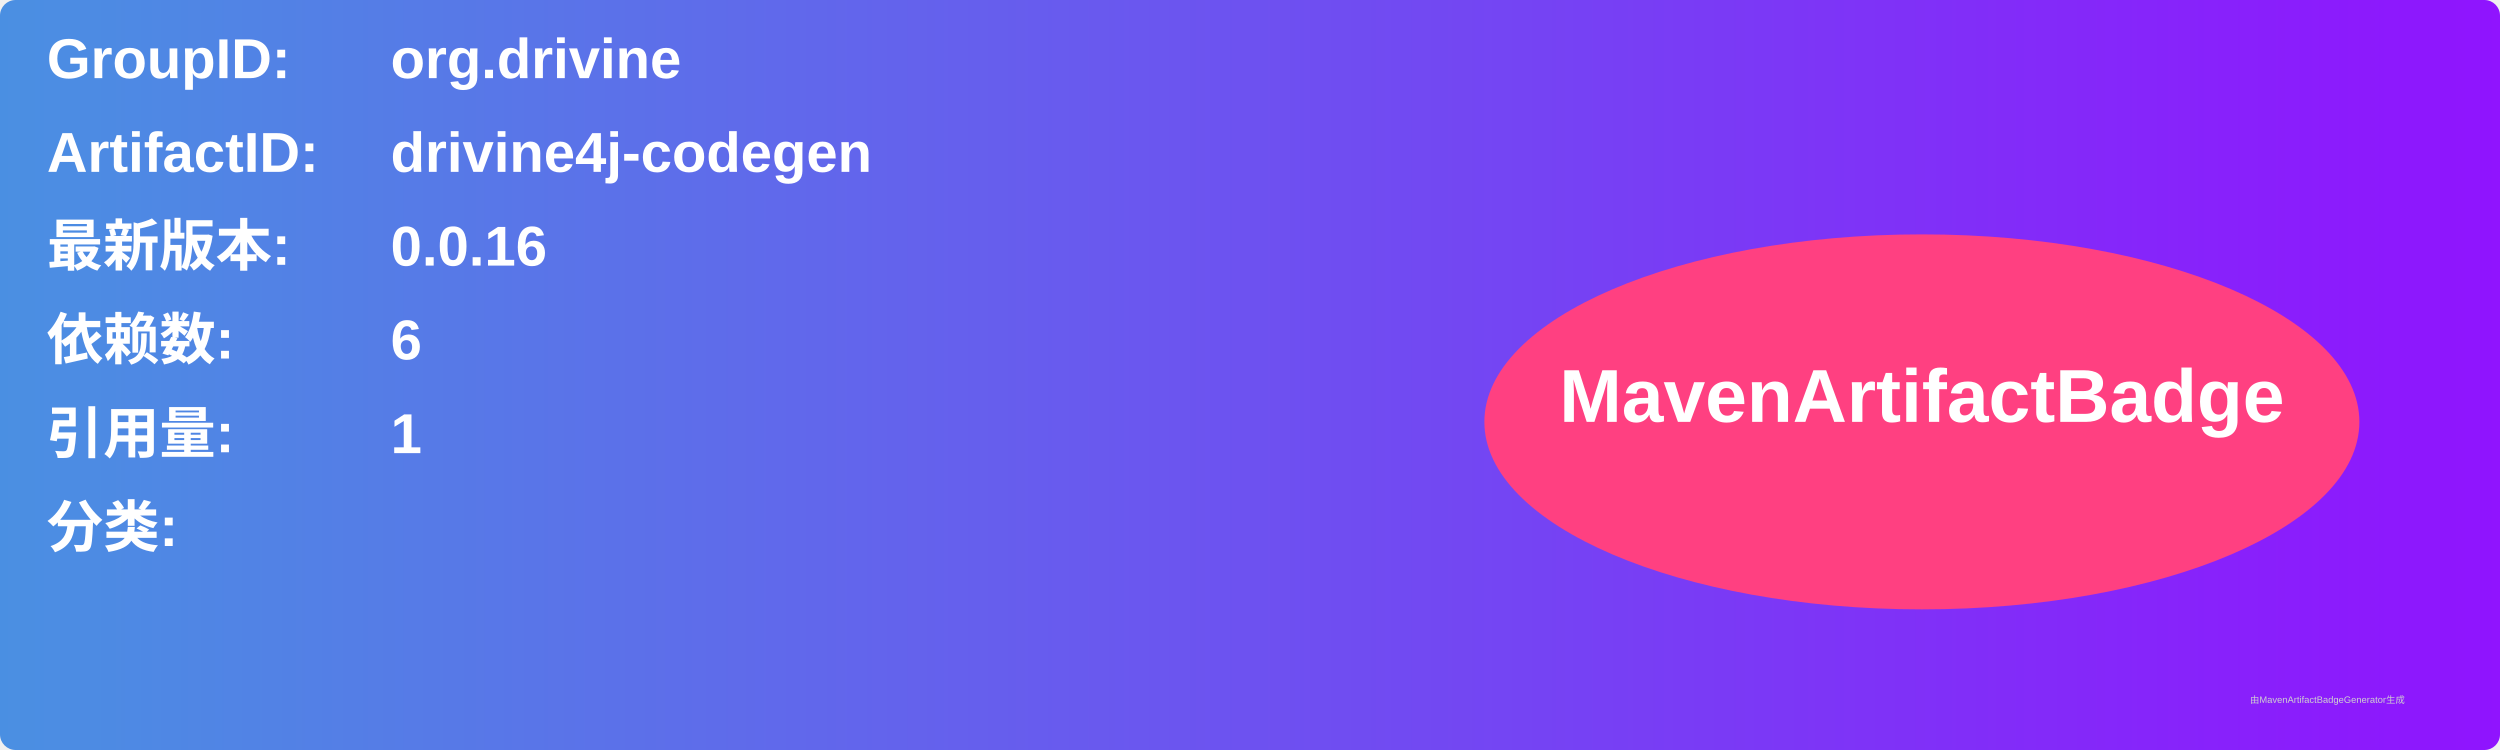
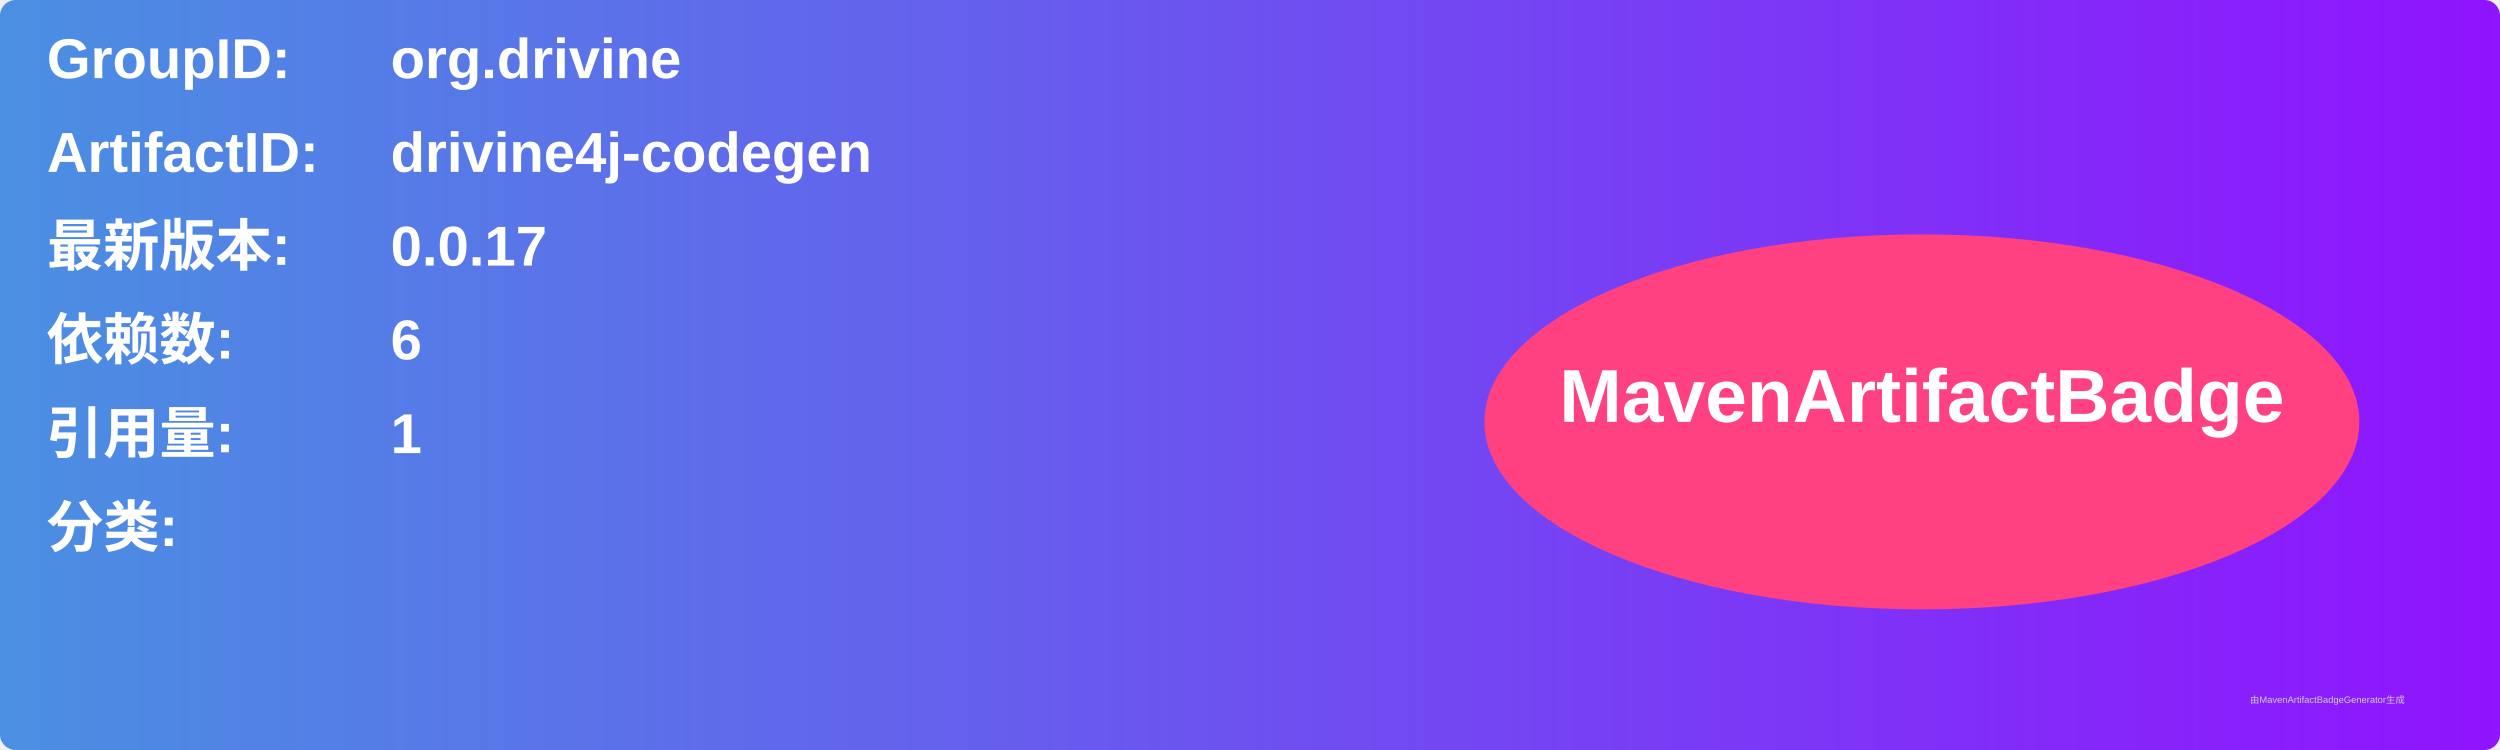
<svg xmlns="http://www.w3.org/2000/svg" width="800" height="240" viewBox="0 0 800 240">
  <linearGradient id="grad" x1="0%" y1="0%" x2="100%" y2="0%">
    <stop offset="0%" stop-color="#4a90e2" />
    <stop offset="100%" stop-color="#9013fe" />
  </linearGradient>
  <rect width="100%" height="100%" rx="5" ry="5" fill="url(#grad)" />
  <g transform="translate(15, 15)">
    <text x="0" y="10" font-family="Arial" font-size="18" fill="white" font-weight="bold" width="260">GroupID:</text>
    <text x="110" y="10" font-family="Arial" font-size="18" fill="white" font-weight="bold" width="460">org.drivine</text>
    <text x="0" y="40" font-family="Arial" font-size="18" fill="white" font-weight="bold" width="260">ArtifactID:</text>
    <text x="110" y="40" font-family="Arial" font-size="18" fill="white" font-weight="bold" width="460">drivine4j-codegen</text>
    <text x="0" y="70" font-family="Arial" font-size="18" fill="white" font-weight="bold">最新版本:</text>
    <text x="110" y="70" font-family="Arial" font-size="18" fill="white" font-weight="bold">
-       <tspan font-weight="bold">0.0.16</tspan>
+       <tspan font-weight="bold">0.0.17</tspan>
    </text>
    <text x="0" y="100" font-family="Arial" font-size="18" fill="white" font-weight="bold">依赖数: </text>
    <text x="110" y="100" font-family="Arial" font-size="18" fill="white">
      <tspan font-weight="bold">6</tspan>
    </text>
    <text x="0" y="130" font-family="Arial" font-size="18" fill="white" font-weight="bold">引用量: </text>
    <text x="110" y="130" font-family="Arial" font-size="18" fill="white">
      <tspan font-weight="bold">1</tspan>
    </text>
    <text x="0" y="160" font-family="Arial" font-size="18" fill="white" font-weight="bold">分类:</text>
    <text x="10" y="190" font-family="Arial" font-size="10" fill="white">
      <tspan font-weight="bold" />
    </text>
    <ellipse cx="600" cy="120" rx="140" ry="60" fill="#ff4081" />
    <text x="600" y="120" text-anchor="middle" font-family="Arial" font-size="24" fill="white" font-weight="bold">MavenArtifactBadge</text>
  </g>
  <text x="720" y="225" font-family="Arial" font-size="3" fill="#d0d0d0">由MavenArtifactBadgeGenerator生成</text>
</svg>
